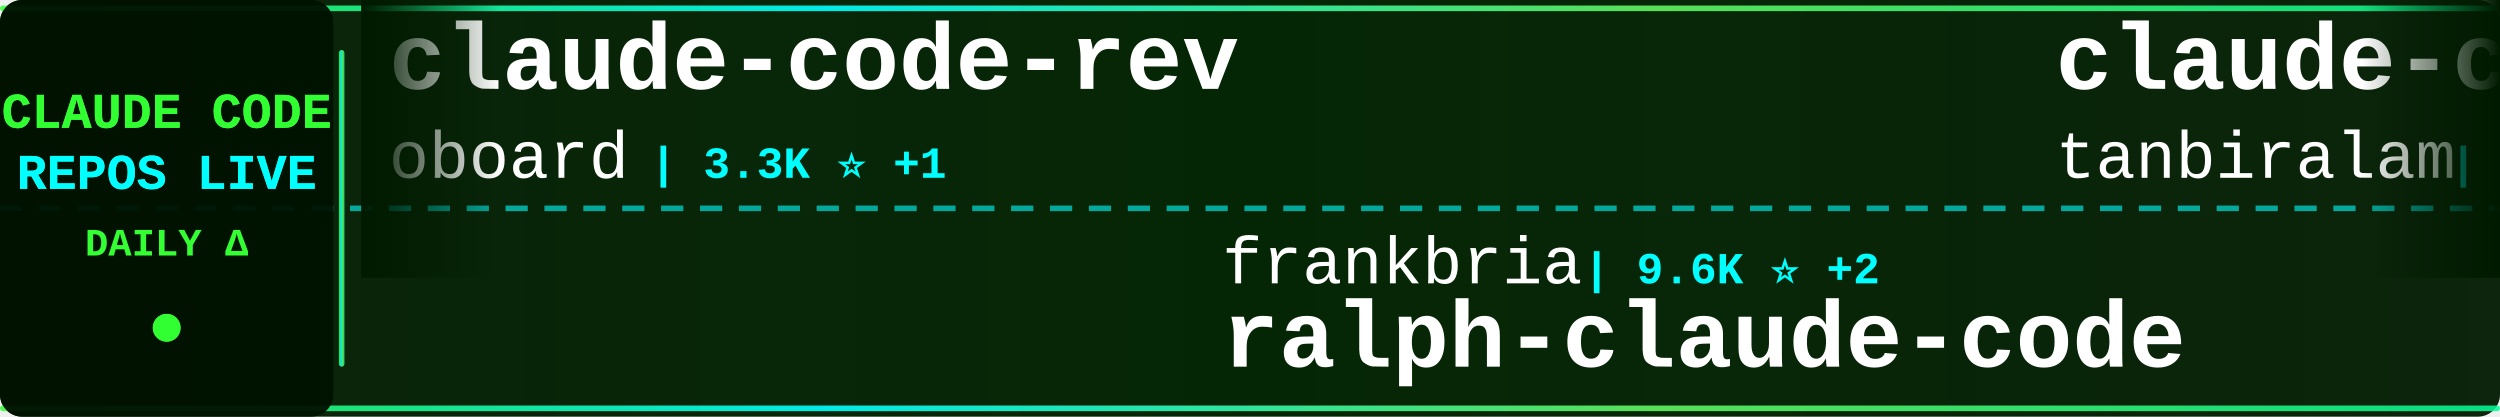
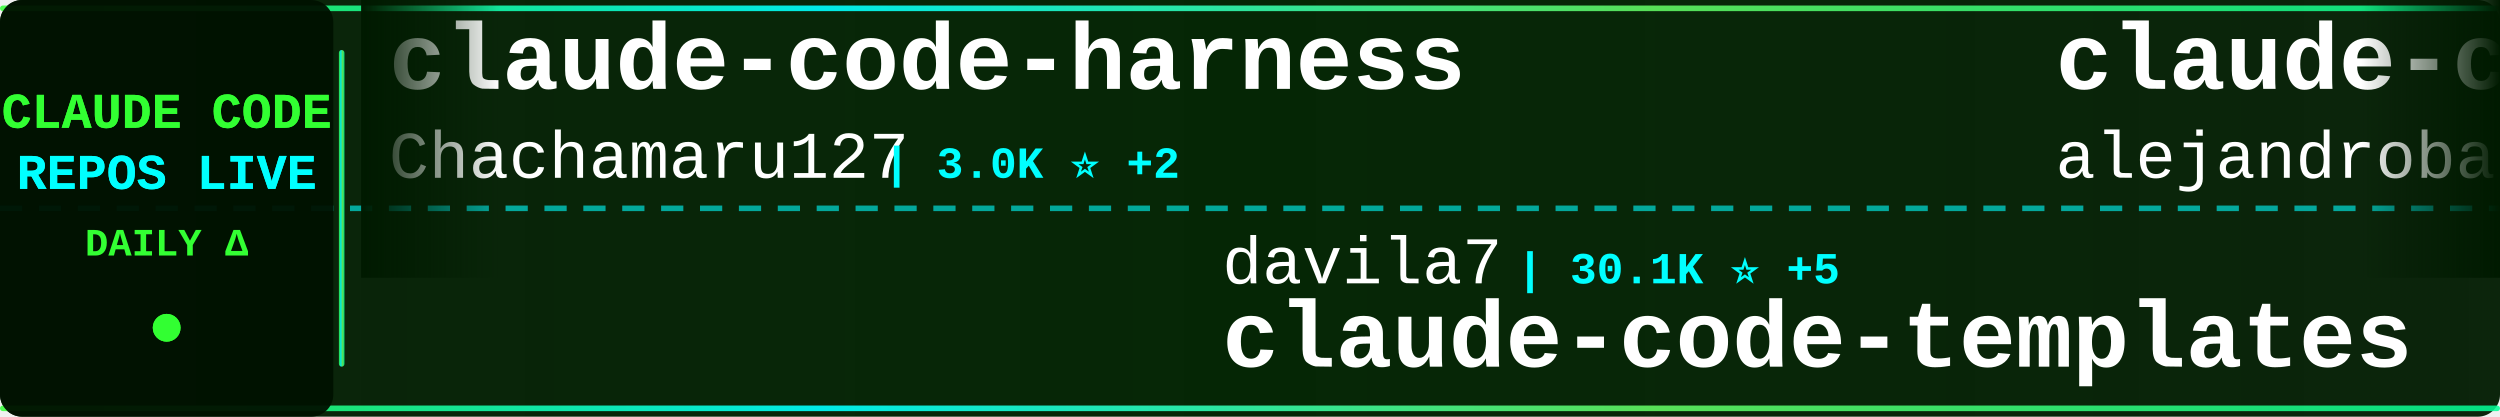
<svg xmlns="http://www.w3.org/2000/svg" width="900" height="150">
  <defs>
    <linearGradient id="tickerBg" x1="0%" y1="0%" x2="100%" y2="0%">
      <stop offset="0%" style="stop-color:#001a00;stop-opacity:0.95" />
      <stop offset="50%" style="stop-color:#002200;stop-opacity:0.98" />
      <stop offset="100%" style="stop-color:#001a00;stop-opacity:0.95" />
    </linearGradient>
    <linearGradient id="borderGrad" x1="0%" y1="0%" x2="100%" y2="0%">
      <stop offset="0%" style="stop-color:#33ff33;stop-opacity:0.85">
        <animate attributeName="stop-opacity" values="0.85;1;0.85" dur="2s" repeatCount="indefinite" />
      </stop>
      <stop offset="33%" style="stop-color:#00ffff;stop-opacity:0.9">
        <animate attributeName="stop-opacity" values="0.9;1;0.9" dur="2.2s" repeatCount="indefinite" />
      </stop>
      <stop offset="66%" style="stop-color:#66ff66;stop-opacity:0.85">
        <animate attributeName="stop-opacity" values="0.85;1;0.85" dur="1.8s" repeatCount="indefinite" />
      </stop>
      <stop offset="100%" style="stop-color:#00ff99;stop-opacity:0.85">
        <animate attributeName="stop-opacity" values="0.85;1;0.85" dur="2s" repeatCount="indefinite" />
      </stop>
    </linearGradient>
    <filter id="textGlow">
      <feGaussianBlur stdDeviation="0.1" result="coloredBlur" />
      <feMerge>
        <feMergeNode in="coloredBlur" />
        <feMergeNode in="SourceGraphic" />
      </feMerge>
    </filter>
    <filter id="metricGlow">
      <feGaussianBlur stdDeviation="0.2" result="coloredBlur" />
      <feMerge>
        <feMergeNode in="coloredBlur" />
        <feMergeNode in="SourceGraphic" />
      </feMerge>
    </filter>
    <linearGradient id="leftFade" x1="0%" y1="0%" x2="100%" y2="0%">
      <stop offset="0%" style="stop-color:#001a00;stop-opacity:1" />
      <stop offset="100%" style="stop-color:#001a00;stop-opacity:0" />
    </linearGradient>
    <linearGradient id="rightFade" x1="0%" y1="0%" x2="100%" y2="0%">
      <stop offset="0%" style="stop-color:#001a00;stop-opacity:0" />
      <stop offset="100%" style="stop-color:#001a00;stop-opacity:1" />
    </linearGradient>
  </defs>
  <rect width="900" height="150" fill="url(#tickerBg)" rx="8" />
  <rect x="0" y="2" width="900" height="2" fill="url(#borderGrad)" rx="1" />
  <rect x="0" y="146" width="900" height="2" fill="url(#borderGrad)" rx="1" />
  <line x1="0" y1="75" x2="900" y2="75" stroke="#00ffff" stroke-width="2" stroke-dasharray="8 6" opacity="0.6" />
  <rect x="0" y="0" width="120" height="150" fill="#001100" opacity="0.95" rx="8" />
  <text x="60" y="46" font-family="'Courier New', monospace" font-size="18" font-weight="bold" fill="#33ff33" text-anchor="middle" filter="url(#textGlow)">
    CLAUDE CODE
  </text>
  <text x="60" y="68" font-family="'Courier New', monospace" font-size="18" font-weight="bold" fill="#00ffff" text-anchor="middle" filter="url(#textGlow)">
    REPOS LIVE
  </text>
  <text x="60" y="92" font-family="'Courier New', monospace" font-size="14" font-weight="bold" fill="#33ff33" text-anchor="middle">
    DAILY Δ
  </text>
  <circle cx="60" cy="118" r="5" fill="#33ff33" filter="url(#metricGlow)">
    <animate attributeName="r" values="4;6;4" dur="1.5s" repeatCount="indefinite" />
    <animate attributeName="opacity" values="0.6;1;0.6" dur="1.5s" repeatCount="indefinite" />
  </circle>
  <rect x="122" y="18" width="2" height="114" fill="url(#borderGrad)" rx="1" />
  <clipPath id="tickerClip">
    <rect x="130" y="0" width="770" height="150" />
  </clipPath>
  <g clip-path="url(#tickerClip)">
    <g id="tickerItems">
      <animateTransform attributeName="transform" attributeType="XML" type="translate" from="0 0" to="-3000 0" dur="54s" repeatCount="indefinite" />
      <g transform="translate(0, 0)">
-         <text x="140" y="32" font-family="'Courier New', monospace" font-size="34" font-weight="bold" fill="#ffffff">claude-code-rev</text>
-         <text x="140" y="64" font-family="'Courier New', monospace" font-size="24" font-weight="normal" fill="#ffffff" opacity="1.0">oboard</text>
-         <text x="234" y="64" font-family="'Courier New', monospace" font-size="16" font-weight="bold" fill="#00ffff"> | 3.3K ⭐ +1</text>
+         <text x="140" y="32" font-family="'Courier New', monospace" font-size="34" font-weight="bold" fill="#ffffff">claude-code-harness</text>
+         <text x="140" y="64" font-family="'Courier New', monospace" font-size="24" font-weight="normal" fill="#ffffff" opacity="1.0">Chachamaru127</text>
+         <text x="318" y="64" font-family="'Courier New', monospace" font-size="16" font-weight="bold" fill="#00ffff"> | 3.0K ⭐ +2</text>
      </g>
      <g transform="translate(300, 0)">
-         <text x="140" y="102" font-family="'Courier New', monospace" font-size="24" font-weight="normal" fill="#ffffff" opacity="1.0">frankbria</text>
-         <text x="270" y="102" font-family="'Courier New', monospace" font-size="16" font-weight="bold" fill="#00ffff"> | 9.6K ⭐ +2</text>
-         <text x="140" y="132" font-family="'Courier New', monospace" font-size="34" font-weight="bold" fill="#ffffff">ralph-claude-code</text>
+         <text x="140" y="102" font-family="'Courier New', monospace" font-size="24" font-weight="normal" fill="#ffffff" opacity="1.0">davila7</text>
+         <text x="246" y="102" font-family="'Courier New', monospace" font-size="16" font-weight="bold" fill="#00ffff"> | 30.1K ⭐ +5</text>
+         <text x="140" y="132" font-family="'Courier New', monospace" font-size="34" font-weight="bold" fill="#ffffff">claude-code-templates</text>
      </g>
      <g transform="translate(600, 0)">
-         <text x="140" y="32" font-family="'Courier New', monospace" font-size="34" font-weight="bold" fill="#ffffff">claude-code</text>
-         <text x="140" y="64" font-family="'Courier New', monospace" font-size="24" font-weight="normal" fill="#ffffff" opacity="1.0">tanbiralam</text>
-         <text x="282" y="64" font-family="'Courier New', monospace" font-size="16" font-weight="bold" fill="#00ffff"> | 2.1K ⭐ +3</text>
-       </g>
-       <g transform="translate(900, 0)">
-         <text x="140" y="102" font-family="'Courier New', monospace" font-size="24" font-weight="normal" fill="#ffffff" opacity="1.0">ChinaSiro</text>
-         <text x="270" y="102" font-family="'Courier New', monospace" font-size="16" font-weight="bold" fill="#00ffff"> | 9.6K ⭐ +2</text>
-         <text x="140" y="132" font-family="'Courier New', monospace" font-size="34" font-weight="bold" fill="#ffffff">claude-code-sourcemap</text>
-       </g>
-       <g transform="translate(1200, 0)">
-         <text x="140" y="32" font-family="'Courier New', monospace" font-size="34" font-weight="bold" fill="#ffffff">oh-my-claudecode</text>
-         <text x="140" y="64" font-family="'Courier New', monospace" font-size="24" font-weight="normal" fill="#ffffff" opacity="1.0">Yeachan-Heo</text>
-         <text x="294" y="64" font-family="'Courier New', monospace" font-size="16" font-weight="bold" fill="#00ffff"> | 38.3K ⭐ +15</text>
-       </g>
-       <g transform="translate(1500, 0)">
-         <text x="140" y="102" font-family="'Courier New', monospace" font-size="24" font-weight="normal" fill="#ffffff" opacity="1.0">hangsman</text>
-         <text x="258" y="102" font-family="'Courier New', monospace" font-size="16" font-weight="bold" fill="#00ffff"> | 790 ⭐</text>
-         <text x="140" y="132" font-family="'Courier New', monospace" font-size="34" font-weight="bold" fill="#ffffff">claude-code-source</text>
-       </g>
-       <g transform="translate(1800, 0)">
        <text x="140" y="32" font-family="'Courier New', monospace" font-size="34" font-weight="bold" fill="#ffffff">claude-code-from-source</text>
        <text x="140" y="64" font-family="'Courier New', monospace" font-size="24" font-weight="normal" fill="#ffffff" opacity="1.0">alejandrobalderas</text>
        <text x="366" y="64" font-family="'Courier New', monospace" font-size="16" font-weight="bold" fill="#00ffff"> | 2.7K ⭐</text>
      </g>
+       <g transform="translate(900, 0)">
+         <text x="140" y="102" font-family="'Courier New', monospace" font-size="24" font-weight="normal" fill="#ffffff" opacity="1.0">chauncygu</text>
+         <text x="270" y="102" font-family="'Courier New', monospace" font-size="16" font-weight="bold" fill="#00ffff"> | 2.8K ⭐ +1</text>
+         <text x="140" y="132" font-family="'Courier New', monospace" font-size="34" font-weight="bold" fill="#ffffff">collection-claude-code-s...</text>
+       </g>
+       <g transform="translate(1200, 0)">
+         <text x="140" y="32" font-family="'Courier New', monospace" font-size="34" font-weight="bold" fill="#ffffff">claude-code-book</text>
+         <text x="140" y="64" font-family="'Courier New', monospace" font-size="24" font-weight="normal" fill="#ffffff" opacity="1.0">lintsinghua</text>
+         <text x="294" y="64" font-family="'Courier New', monospace" font-size="16" font-weight="bold" fill="#00ffff"> | 4.0K ⭐ +3</text>
+       </g>
+       <g transform="translate(1500, 0)">
+         <text x="140" y="102" font-family="'Courier New', monospace" font-size="24" font-weight="normal" fill="#ffffff" opacity="1.0">disler</text>
+         <text x="234" y="102" font-family="'Courier New', monospace" font-size="16" font-weight="bold" fill="#00ffff"> | 3.9K ⭐</text>
+         <text x="140" y="132" font-family="'Courier New', monospace" font-size="34" font-weight="bold" fill="#ffffff">claude-code-hooks-master...</text>
+       </g>
+       <g transform="translate(1800, 0)">
+         <text x="140" y="32" font-family="'Courier New', monospace" font-size="34" font-weight="bold" fill="#ffffff">claude-code</text>
+         <text x="140" y="64" font-family="'Courier New', monospace" font-size="24" font-weight="normal" fill="#ffffff" opacity="1.0">yasasbanukaofficial</text>
+         <text x="390" y="64" font-family="'Courier New', monospace" font-size="16" font-weight="bold" fill="#00ffff"> | 3.9K ⭐</text>
+       </g>
      <g transform="translate(2100, 0)">
-         <text x="140" y="102" font-family="'Courier New', monospace" font-size="24" font-weight="normal" fill="#ffffff" opacity="1.0">xorespesp</text>
-         <text x="270" y="102" font-family="'Courier New', monospace" font-size="16" font-weight="bold" fill="#00ffff"> | 231 ⭐</text>
+         <text x="140" y="102" font-family="'Courier New', monospace" font-size="24" font-weight="normal" fill="#ffffff" opacity="1.0">mehmoodosman</text>
+         <text x="306" y="102" font-family="'Courier New', monospace" font-size="16" font-weight="bold" fill="#00ffff"> | 172 ⭐</text>
        <text x="140" y="132" font-family="'Courier New', monospace" font-size="34" font-weight="bold" fill="#ffffff">claude-code</text>
      </g>
      <g transform="translate(2400, 0)">
-         <text x="140" y="32" font-family="'Courier New', monospace" font-size="34" font-weight="bold" fill="#ffffff">claude-code-rust</text>
-         <text x="140" y="64" font-family="'Courier New', monospace" font-size="24" font-weight="normal" fill="#ffffff" opacity="1.0">lorryjovens-hub</text>
-         <text x="342" y="64" font-family="'Courier New', monospace" font-size="16" font-weight="bold" fill="#00ffff"> | 1.7K ⭐</text>
+         <text x="140" y="32" font-family="'Courier New', monospace" font-size="34" font-weight="bold" fill="#ffffff">claude-code-prompts</text>
+         <text x="140" y="64" font-family="'Courier New', monospace" font-size="24" font-weight="normal" fill="#ffffff" opacity="1.0">repowise-dev</text>
+         <text x="306" y="64" font-family="'Courier New', monospace" font-size="16" font-weight="bold" fill="#00ffff"> | 1.2K ⭐</text>
      </g>
      <g transform="translate(2700, 0)">
-         <text x="140" y="102" font-family="'Courier New', monospace" font-size="24" font-weight="normal" fill="#ffffff" opacity="1.0">liuup</text>
-         <text x="222" y="102" font-family="'Courier New', monospace" font-size="16" font-weight="bold" fill="#00ffff"> | 3.7K ⭐ +3</text>
-         <text x="140" y="132" font-family="'Courier New', monospace" font-size="34" font-weight="bold" fill="#ffffff">claude-code-analysis</text>
+         <text x="140" y="102" font-family="'Courier New', monospace" font-size="24" font-weight="normal" fill="#ffffff" opacity="1.0">musistudio</text>
+         <text x="282" y="102" font-family="'Courier New', monospace" font-size="16" font-weight="bold" fill="#00ffff"> | 36.4K ⭐ +14</text>
+         <text x="140" y="132" font-family="'Courier New', monospace" font-size="34" font-weight="bold" fill="#ffffff">claude-code-router</text>
      </g>
      <g transform="translate(3000, 0)">
-         <text x="140" y="32" font-family="'Courier New', monospace" font-size="34" font-weight="bold" fill="#ffffff">claude-code-rev</text>
-         <text x="140" y="64" font-family="'Courier New', monospace" font-size="24" font-weight="normal" fill="#ffffff" opacity="1.0">oboard</text>
-         <text x="234" y="64" font-family="'Courier New', monospace" font-size="16" font-weight="bold" fill="#00ffff"> | 3.3K ⭐ +1</text>
+         <text x="140" y="32" font-family="'Courier New', monospace" font-size="34" font-weight="bold" fill="#ffffff">claude-code-harness</text>
+         <text x="140" y="64" font-family="'Courier New', monospace" font-size="24" font-weight="normal" fill="#ffffff" opacity="1.0">Chachamaru127</text>
+         <text x="318" y="64" font-family="'Courier New', monospace" font-size="16" font-weight="bold" fill="#00ffff"> | 3.0K ⭐ +2</text>
      </g>
      <g transform="translate(3300, 0)">
-         <text x="140" y="102" font-family="'Courier New', monospace" font-size="24" font-weight="normal" fill="#ffffff" opacity="1.0">frankbria</text>
-         <text x="270" y="102" font-family="'Courier New', monospace" font-size="16" font-weight="bold" fill="#00ffff"> | 9.6K ⭐ +2</text>
-         <text x="140" y="132" font-family="'Courier New', monospace" font-size="34" font-weight="bold" fill="#ffffff">ralph-claude-code</text>
+         <text x="140" y="102" font-family="'Courier New', monospace" font-size="24" font-weight="normal" fill="#ffffff" opacity="1.0">davila7</text>
+         <text x="246" y="102" font-family="'Courier New', monospace" font-size="16" font-weight="bold" fill="#00ffff"> | 30.1K ⭐ +5</text>
+         <text x="140" y="132" font-family="'Courier New', monospace" font-size="34" font-weight="bold" fill="#ffffff">claude-code-templates</text>
      </g>
      <g transform="translate(3600, 0)">
-         <text x="140" y="32" font-family="'Courier New', monospace" font-size="34" font-weight="bold" fill="#ffffff">claude-code</text>
-         <text x="140" y="64" font-family="'Courier New', monospace" font-size="24" font-weight="normal" fill="#ffffff" opacity="1.0">tanbiralam</text>
-         <text x="282" y="64" font-family="'Courier New', monospace" font-size="16" font-weight="bold" fill="#00ffff"> | 2.1K ⭐ +3</text>
+         <text x="140" y="32" font-family="'Courier New', monospace" font-size="34" font-weight="bold" fill="#ffffff">claude-code-from-source</text>
+         <text x="140" y="64" font-family="'Courier New', monospace" font-size="24" font-weight="normal" fill="#ffffff" opacity="1.0">alejandrobalderas</text>
+         <text x="366" y="64" font-family="'Courier New', monospace" font-size="16" font-weight="bold" fill="#00ffff"> | 2.7K ⭐</text>
      </g>
      <g transform="translate(3900, 0)">
-         <text x="140" y="102" font-family="'Courier New', monospace" font-size="24" font-weight="normal" fill="#ffffff" opacity="1.0">ChinaSiro</text>
-         <text x="270" y="102" font-family="'Courier New', monospace" font-size="16" font-weight="bold" fill="#00ffff"> | 9.6K ⭐ +2</text>
-         <text x="140" y="132" font-family="'Courier New', monospace" font-size="34" font-weight="bold" fill="#ffffff">claude-code-sourcemap</text>
+         <text x="140" y="102" font-family="'Courier New', monospace" font-size="24" font-weight="normal" fill="#ffffff" opacity="1.0">chauncygu</text>
+         <text x="270" y="102" font-family="'Courier New', monospace" font-size="16" font-weight="bold" fill="#00ffff"> | 2.8K ⭐ +1</text>
+         <text x="140" y="132" font-family="'Courier New', monospace" font-size="34" font-weight="bold" fill="#ffffff">collection-claude-code-s...</text>
      </g>
    </g>
  </g>
  <rect x="130" y="0" width="50" height="100" fill="url(#leftFade)" />
  <rect x="850" y="0" width="50" height="100" fill="url(#rightFade)" />
</svg>
